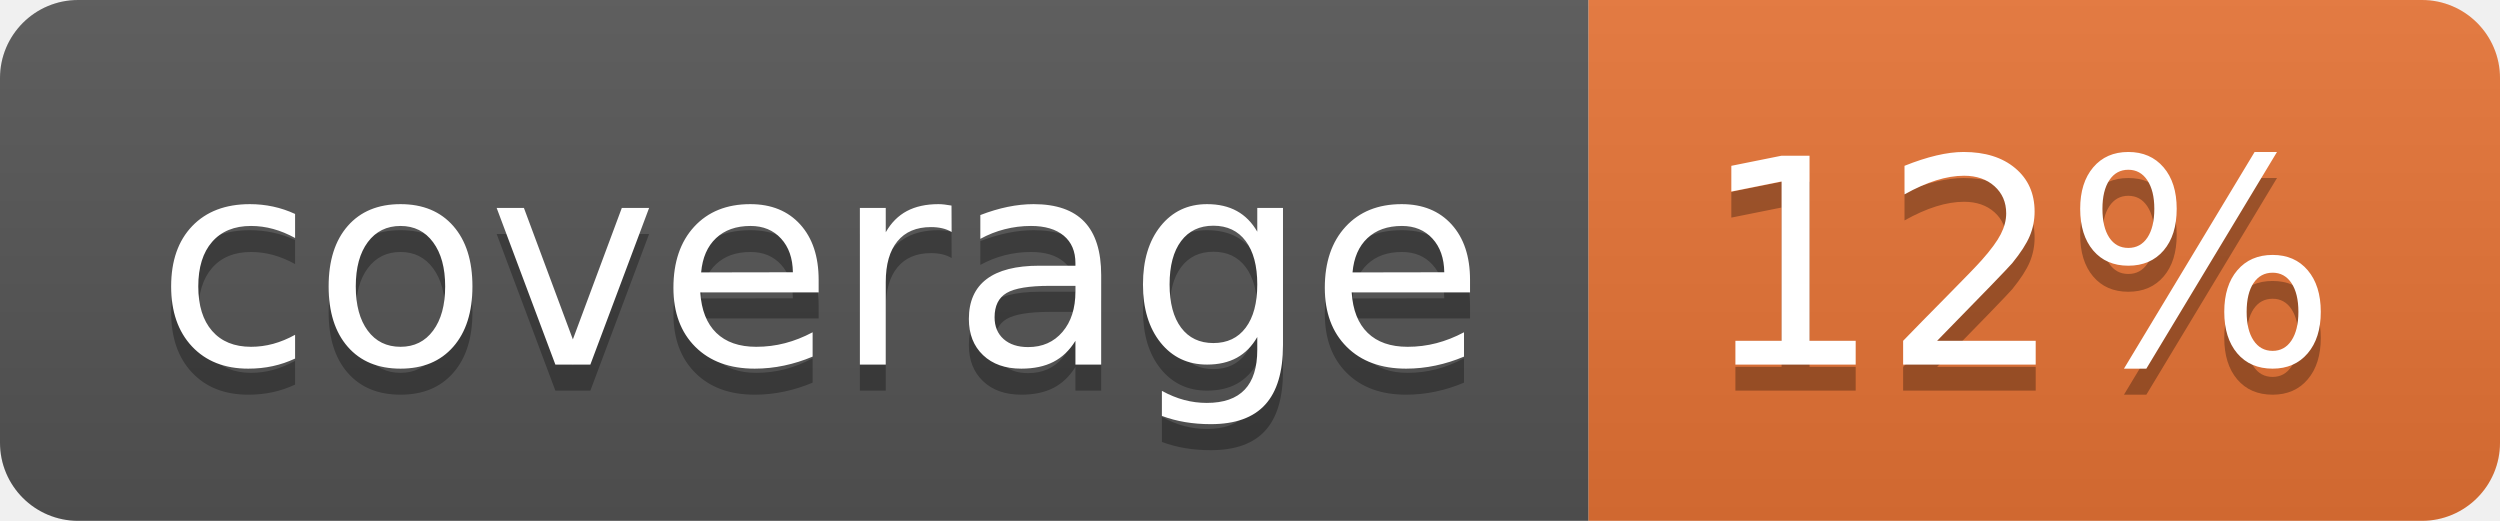
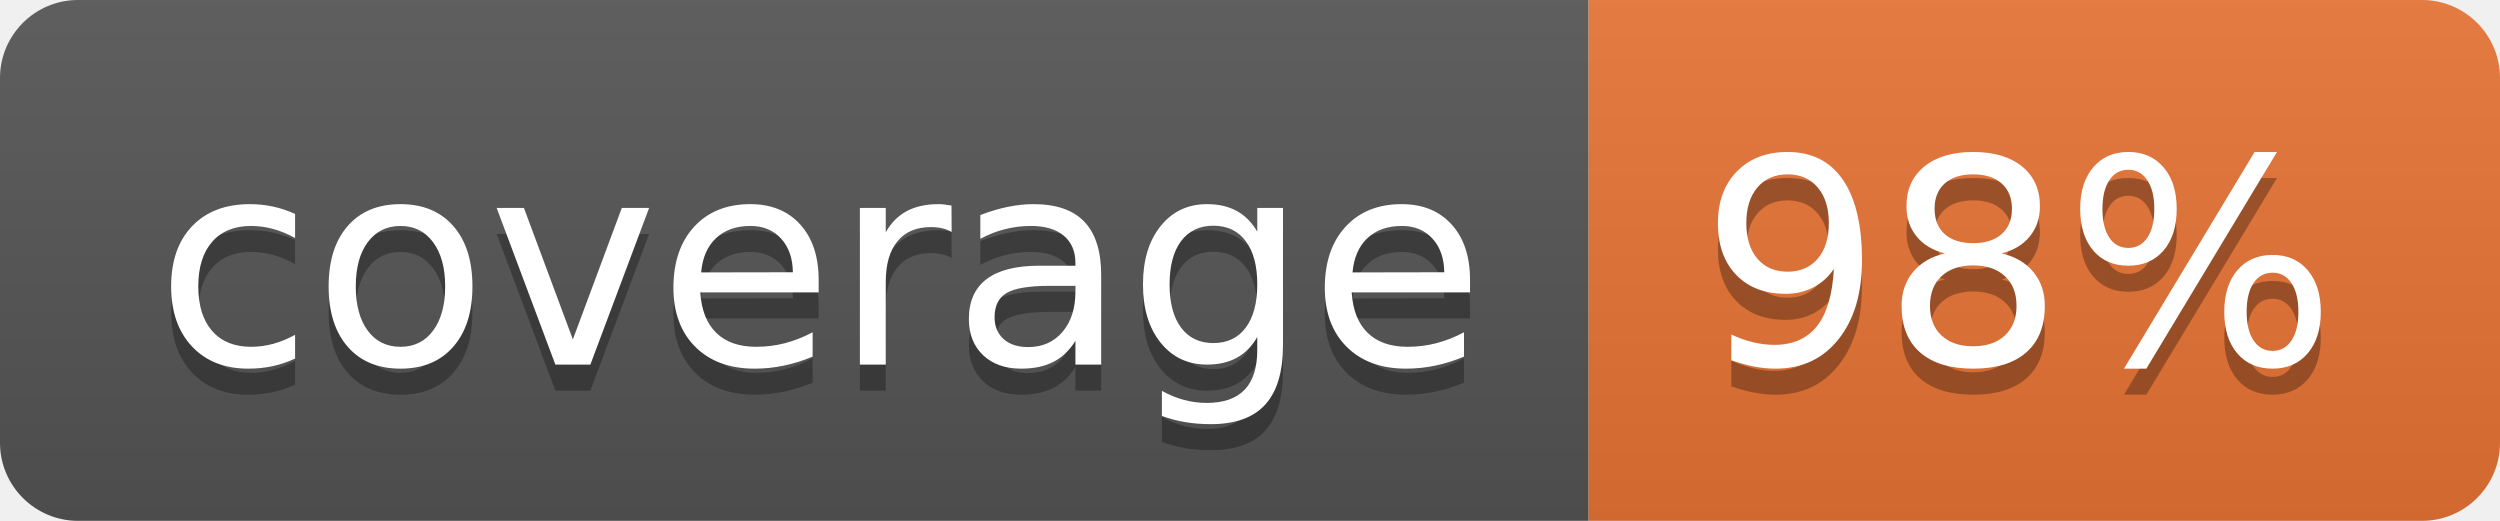
<svg xmlns="http://www.w3.org/2000/svg" width="96" height="20">
  <linearGradient id="b" x2="0" y2="100%">
    <stop offset="0" stop-color="#bbb" stop-opacity=".1" />
    <stop offset="1" stop-opacity=".1" />
  </linearGradient>
  <clipPath id="a">
    <rect width="96" height="20" rx="3" fill="#fff" />
  </clipPath>
  <g clip-path="url(#a)">
    <path fill="#555" d="M0 0h61v20H0z" />
    <path fill="#E87435" d="M61 0h35v20H61z" />
    <path fill="url(#b)" d="M0 0h96v20H0z" />
  </g>
  <g fill="#fff" text-anchor="middle" font-family="DejaVu Sans,Verdana,Geneva,sans-serif" font-size="110">
    <text x="315" y="150" fill="#010101" fill-opacity=".3" transform="scale(.1)" textLength="510">coverage</text>
    <text x="315" y="140" transform="scale(.1)" textLength="510">coverage</text>
-     <text x="775" y="150" fill="#010101" fill-opacity=".3" transform="scale(.1)" textLength="250">12%</text>
-     <text x="775" y="140" transform="scale(.1)" textLength="250">12%</text>
+     <text x="775" y="150" fill="#010101" fill-opacity=".3" transform="scale(.1)" textLength="250">98%</text>
+     <text x="775" y="140" transform="scale(.1)" textLength="250">98%</text>
  </g>
</svg>
